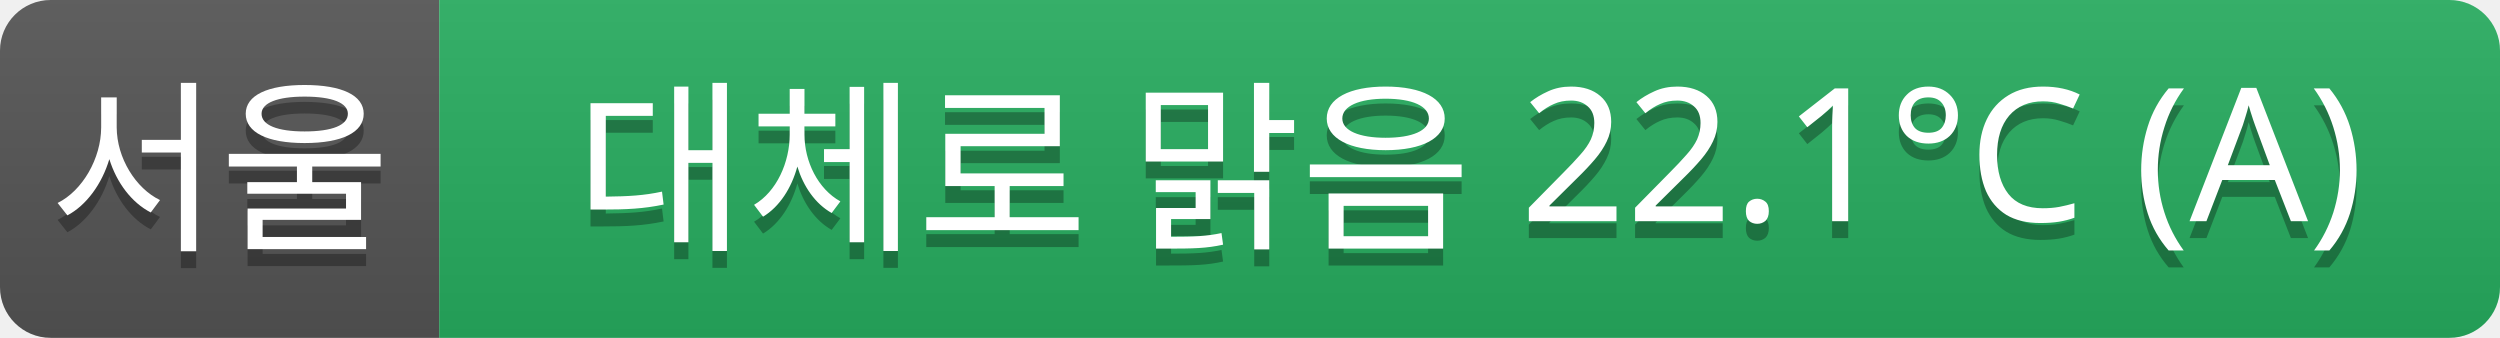
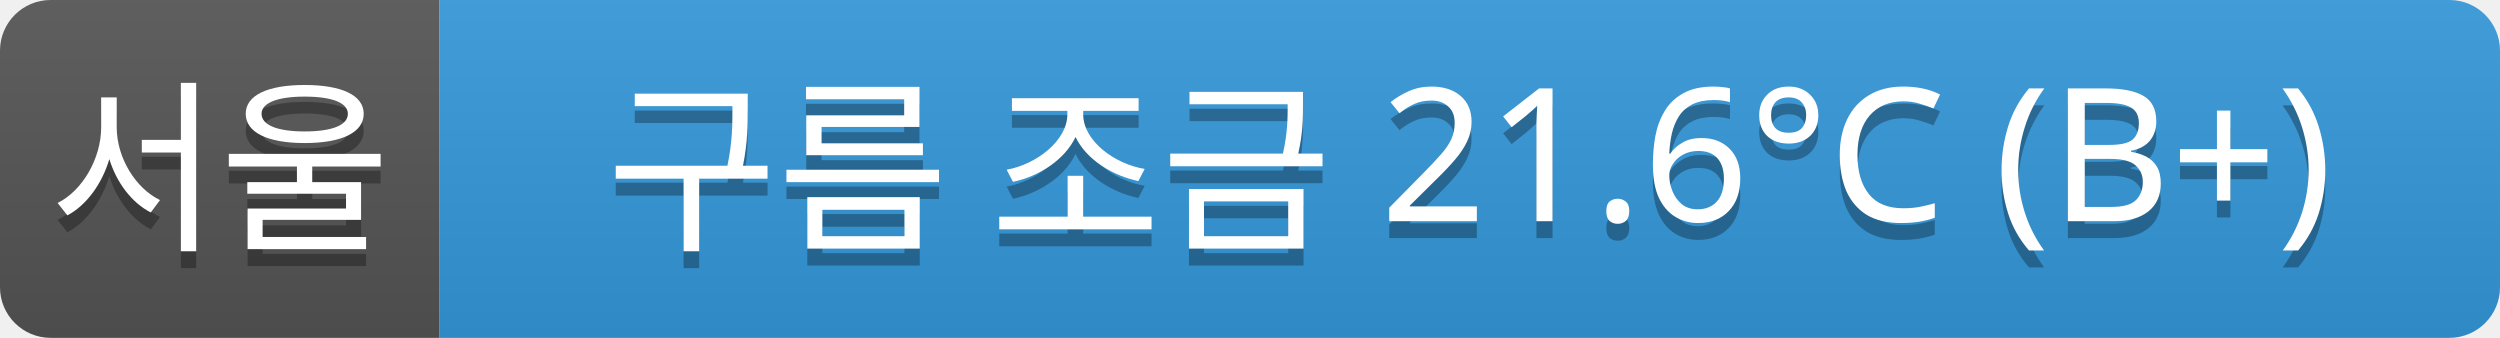
<svg xmlns="http://www.w3.org/2000/svg" width="148" height="20">
  <linearGradient id="a" x2="0" y2="100%">
    <stop offset="0" stop-color="#bbb" stop-opacity=".1" />
    <stop offset="1" stop-opacity=".1" />
  </linearGradient>
  <clipPath id="r">
    <rect width="148" height="20" rx="3" fill="#fff" />
  </clipPath>
  <g clip-path="url(#r)">
    <rect width="26" height="20" fill="#555" />
-     <rect x="26" width="122" height="20" fill="#27ae60" />
+     <rect x="26" width="122" height="20" fill="#3498db" />
    <rect width="148" height="20" fill="url(#a)" />
  </g>
  <g fill="#fff" text-anchor="middle" font-family="Verdana,Geneva,sans-serif" font-size="11">
    <text x="13" y="15" fill="#010101" fill-opacity=".3">서울</text>
    <text x="13" y="14">서울</text>
-     <text x="87" y="15" fill="#010101" fill-opacity=".3">대체로 맑음 22.1°C (A)</text>
-     <text x="87" y="14">대체로 맑음 22.1°C (A)</text>
+     <text x="87" y="15" fill="#010101" fill-opacity=".3">구름 조금 21.6°C (B+)</text>
+     <text x="87" y="14">구름 조금 21.6°C (B+)</text>
  </g>
</svg>
